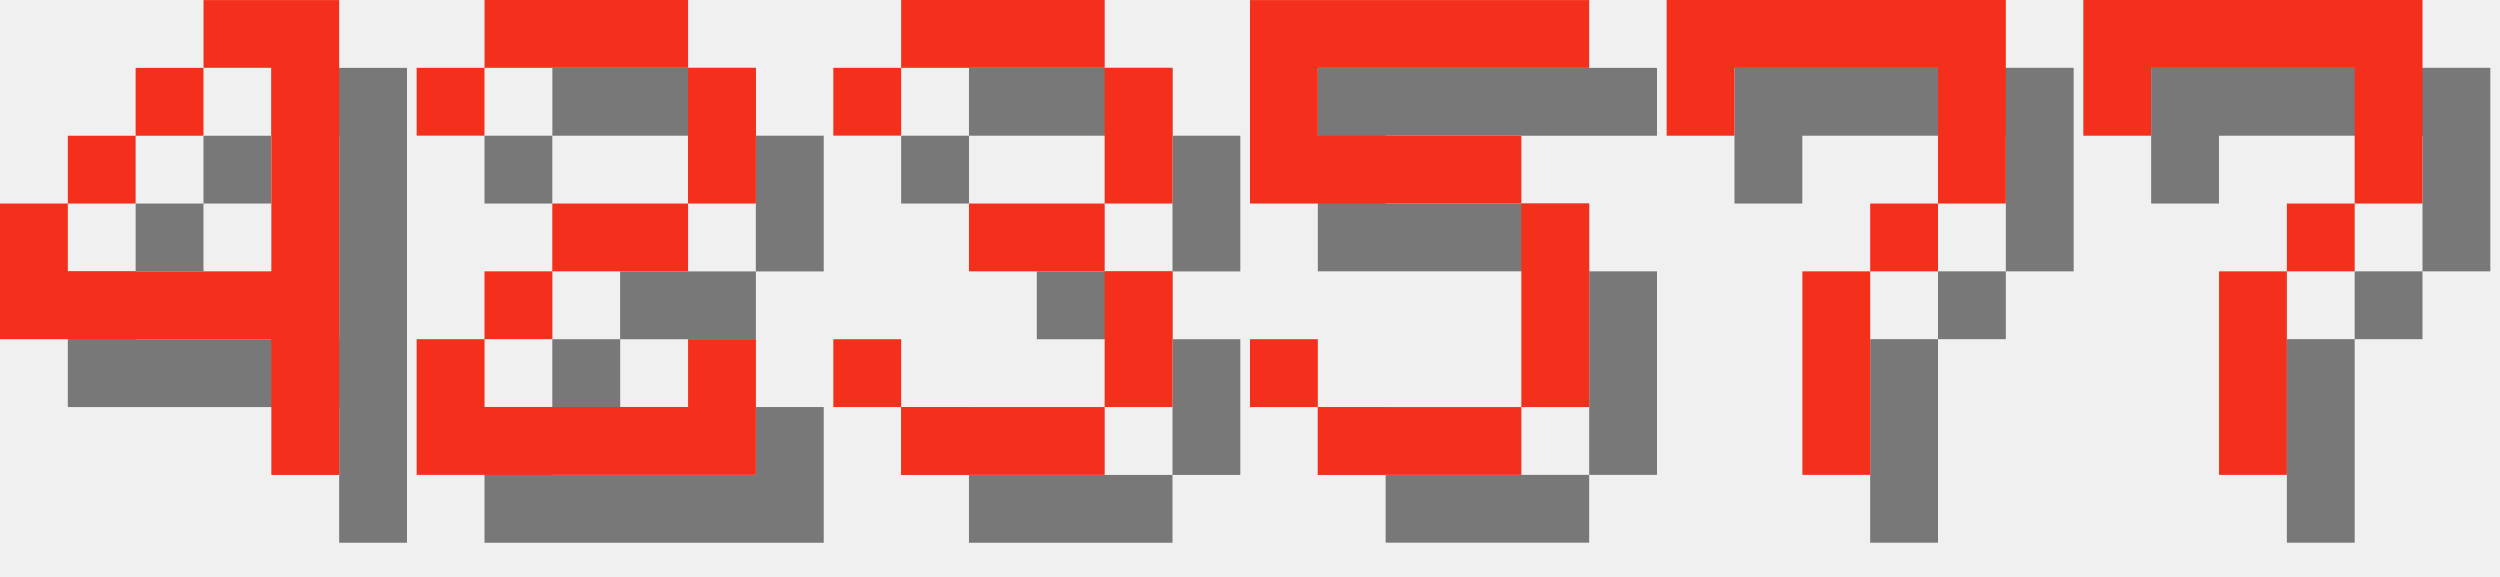
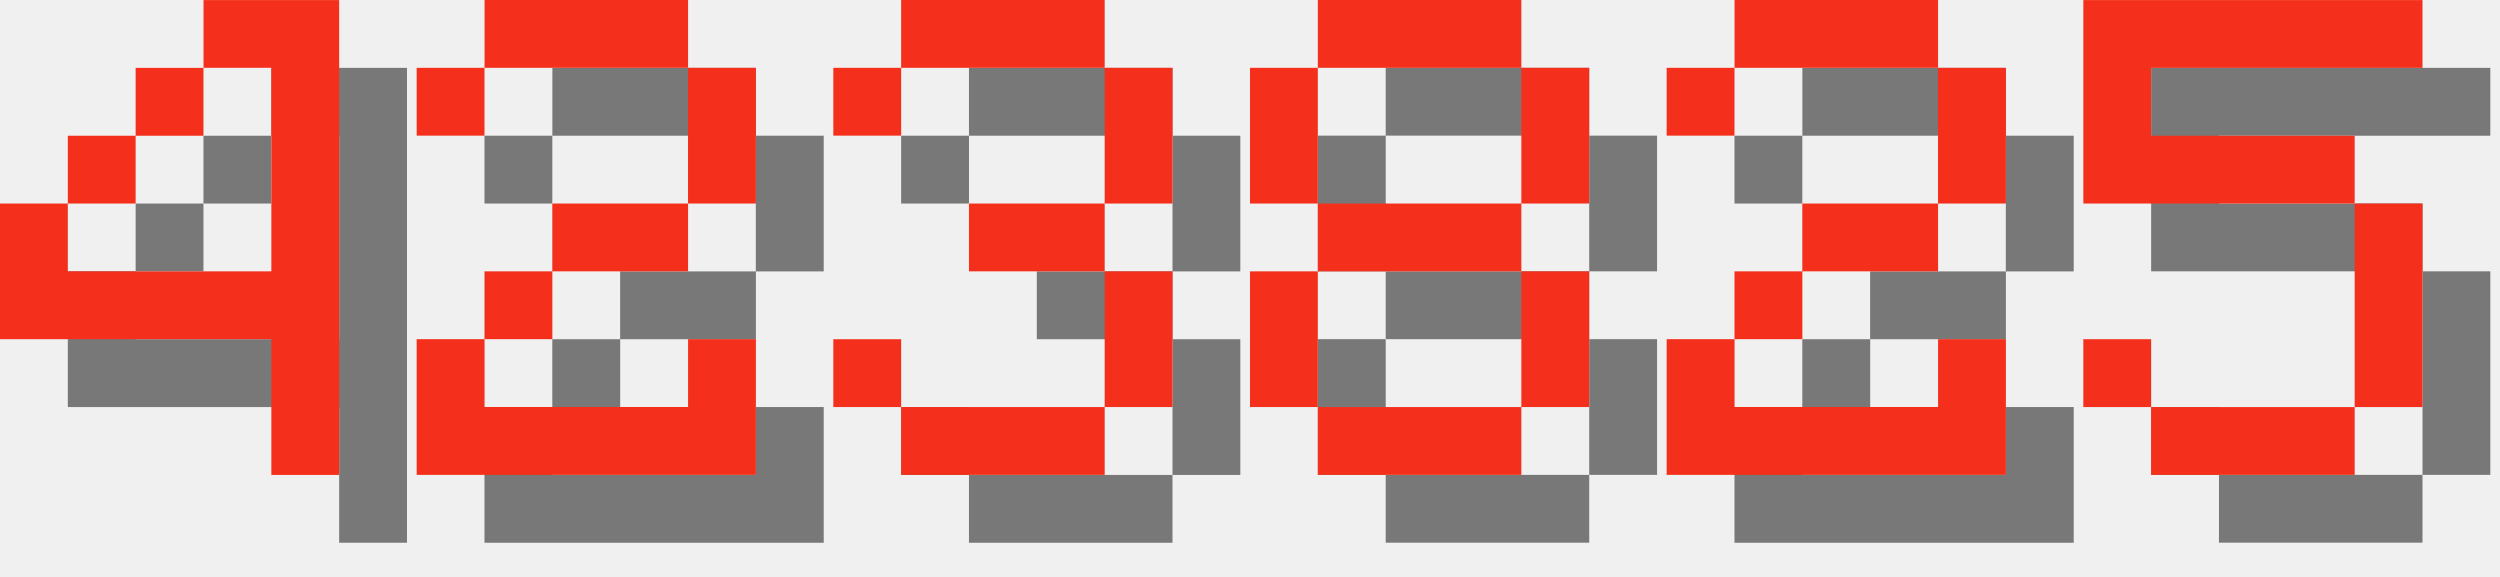
<svg xmlns="http://www.w3.org/2000/svg" version="1.1" width="156.0" height="36">
  <style>
        .text-foreground {
            fill: #F4301C;
        }
        .text-shadow {
            fill: #000000;
            fill-opacity: 0.5;
        }
    </style>
  <g class="digit" id="digit_4" transform="translate(0.0, 0), scale(4)">
    <path id="digit_4_shadow" class="text-shadow" d="m4.233 1.058v1.058h1.058v3.175h-3.175v-1.058h-1.058v2.117h4.233v2.117h1.058v-7.408h-2.117zm-2.117 3.175h1.058v-1.058h-1.058v1.058zm1.058-1.058h1.058v-1.058h-1.058v1.058z" fill-opacity=".5" style="paint-order:stroke fill markers" />
    <path id="digit_4_fg" class="text-foreground" d="m3.175 0v1.058h1.058v3.175h-3.175v-1.058h-1.058v2.117h4.233v2.117h1.058v-7.408h-2.117zm-2.117 3.175h1.058v-1.058h-1.058v1.058zm1.058-1.058h1.058v-1.058h-1.058v1.058z" fill="#fff" style="paint-order:stroke fill markers" />
  </g>
  <g class="digit" id="digit_2" transform="translate(26.0, 0), scale(4)">
    <path id="digit_2_shadow" class="text-shadow" d="m1.058 2.117v1.058h1.058v-1.058h3.175v2.117h-2.117v1.058h-1.058v1.058h-1.058v2.117h5.292v-2.117h-1.058v1.058h-3.175v-1.058h1.058v-1.058h2.117v-1.058h1.058v-2.117h-1.058v-1.058h-3.175v1.058h-1.058z" fill-opacity=".5" style="paint-order:stroke fill markers" />
    <path id="digit_2_fg" class="text-foreground" d="m0 1.058v1.058h1.058v-1.058h3.175v2.117h-2.117v1.058h-1.058v1.058h-1.058v2.117h5.292v-2.117h-1.058v1.058h-3.175v-1.058h1.058v-1.058h2.117v-1.058h1.058v-2.117h-1.058v-1.058h-3.175v1.058h-1.058z" fill="#fff" style="paint-order:stroke fill markers" />
  </g>
  <g class="digit" id="digit_3" transform="translate(52.0, 0), scale(4)">
    <path id="digit_3_shadow" class="text-shadow" d="m1.058 2.117v1.058h1.058v-1.058h3.175v2.117h-2.117v1.058h2.117v2.117h-3.175v-1.058h-1.058v1.058h1.058v1.058h3.175v-1.058h1.058v-2.117h-1.058v-1.058h1.058v-2.117h-1.058v-1.058h-3.175v1.058h-1.058z" fill-opacity=".5" style="paint-order:stroke fill markers" />
    <path id="digit_3_fg" class="text-foreground" d="m0 1.058v1.058h1.058v-1.058h3.175v2.117h-2.117v1.058h2.117v2.117h-3.175v-1.058h-1.058v1.058h1.058v1.058h3.175v-1.058h1.058v-2.117h-1.058v-1.058h1.058v-2.117h-1.058v-1.058h-3.175v1.058h-1.058z" fill="#fff" style="paint-order:stroke fill markers" />
  </g>
-   <g class="digit" id="digit_5" transform="translate(78.0, 0), scale(4)">
+   <g class="digit" id="digit_8" transform="translate(78.0, 0), scale(4)">
+     <path id="digit_8_shadow" class="text-shadow" d="m2.117 1.058v1.058h3.175v-1.058h-3.175zm3.175 1.058v2.117h1.058v-2.117h-1.058zm0 2.117h-3.175v1.058h3.175v-1.058zm0 1.058v2.117h1.058v-2.117h-1.058zm0 2.117h-3.175v1.058h3.175v-1.058zm-3.175 0v-2.117h-1.058v2.117h1.058zm0-3.175v-2.117h-1.058v2.117h1.058z" fill-opacity=".5" style="paint-order:stroke fill markers" />
+     <path id="digit_8_fg" class="text-foreground" d="m1.058 0v1.058h3.175v-1.058h-3.175zm3.175 1.058v2.117h1.058v-2.117h-1.058zm0 2.117h-3.175v1.058h3.175v-1.058zm0 1.058v2.117h1.058v-2.117h-1.058zm0 2.117h-3.175v1.058h3.175v-1.058zm-3.175 0v-2.117h-1.058v2.117h1.058zm0-3.175v-2.117h-1.058v2.117h1.058z" fill="#fff" style="paint-order:stroke fill markers" />
+   </g>
+   <g class="digit" id="digit_2" transform="translate(104.0, 0), scale(4)">
+     <path id="digit_2_shadow" class="text-shadow" d="m1.058 2.117v1.058h1.058v-1.058h3.175v2.117h-2.117v1.058h-1.058v1.058h-1.058v2.117h5.292v-2.117h-1.058v1.058h-3.175v-1.058h1.058v-1.058h2.117v-1.058h1.058v-2.117h-1.058v-1.058h-3.175v1.058h-1.058z" fill-opacity=".5" style="paint-order:stroke fill markers" />
+     <path id="digit_2_fg" class="text-foreground" d="m0 1.058v1.058h1.058v-1.058h3.175v2.117h-2.117v1.058h-1.058v1.058h-1.058v2.117h5.292v-2.117h-1.058v1.058h-3.175v-1.058h1.058v-1.058h2.117v-1.058h1.058v-2.117h-1.058v-1.058h-3.175v1.058h-1.058z" fill="#fff" style="paint-order:stroke fill markers" />
+   </g>
+   <g class="digit" id="digit_5" transform="translate(130.0, 0), scale(4)">
    <path id="digit_5_shadow" class="text-shadow" d="m1.058 1.058v3.175h4.233v3.175h-3.175v-1.058h-1.058v1.058h1.058v1.058h3.175v-1.058h1.058v-3.175h-1.058v-1.058h-3.175v-1.058h4.233v-1.058h-5.292z" fill-opacity=".5" style="paint-order:stroke fill markers" />
    <path id="digit_5_fg" class="text-foreground" d="m0 0v3.175h4.233v3.175h-3.175v-1.058h-1.058v1.058h1.058v1.058h3.175v-1.058h1.058v-3.175h-1.058v-1.058h-3.175v-1.058h4.233v-1.058h-5.292z" fill="#fff" style="paint-order:stroke fill markers" />
  </g>
-   <g class="digit" id="digit_7" transform="translate(104.0, 0), scale(4)">
-     <path id="digit_7_shadow" class="text-shadow" d="m1.058 1.058 2e-6 2.117h1.058v-1.058h3.175v1.058l2e-7 1.058h-1.058v1.058h-1.058l4e-7 3.175 1.058 1e-7v-3.175h1.058v-1.058h1.058l5e-7 -1.058v-2.117z" fill-opacity=".5" style="paint-order:stroke fill markers" />
-     <path id="digit_7_fg" class="text-foreground" d="m0 0 2e-6 2.117h1.058v-1.058h3.175v1.058l2e-7 1.058h-1.058v1.058h-1.058l4e-7 3.175 1.058 1e-7v-3.175h1.058v-1.058h1.058l5e-7 -1.058v-2.117z" fill="#fff" style="paint-order:stroke fill markers" />
-   </g>
-   <g class="digit" id="digit_7" transform="translate(130.0, 0), scale(4)">
-     <path id="digit_7_shadow" class="text-shadow" d="m1.058 1.058 2e-6 2.117h1.058v-1.058h3.175v1.058l2e-7 1.058h-1.058v1.058h-1.058l4e-7 3.175 1.058 1e-7v-3.175h1.058v-1.058h1.058l5e-7 -1.058v-2.117z" fill-opacity=".5" style="paint-order:stroke fill markers" />
-     <path id="digit_7_fg" class="text-foreground" d="m0 0 2e-6 2.117h1.058v-1.058h3.175v1.058l2e-7 1.058h-1.058v1.058h-1.058l4e-7 3.175 1.058 1e-7v-3.175h1.058v-1.058h1.058l5e-7 -1.058v-2.117z" fill="#fff" style="paint-order:stroke fill markers" />
-   </g>
</svg>
